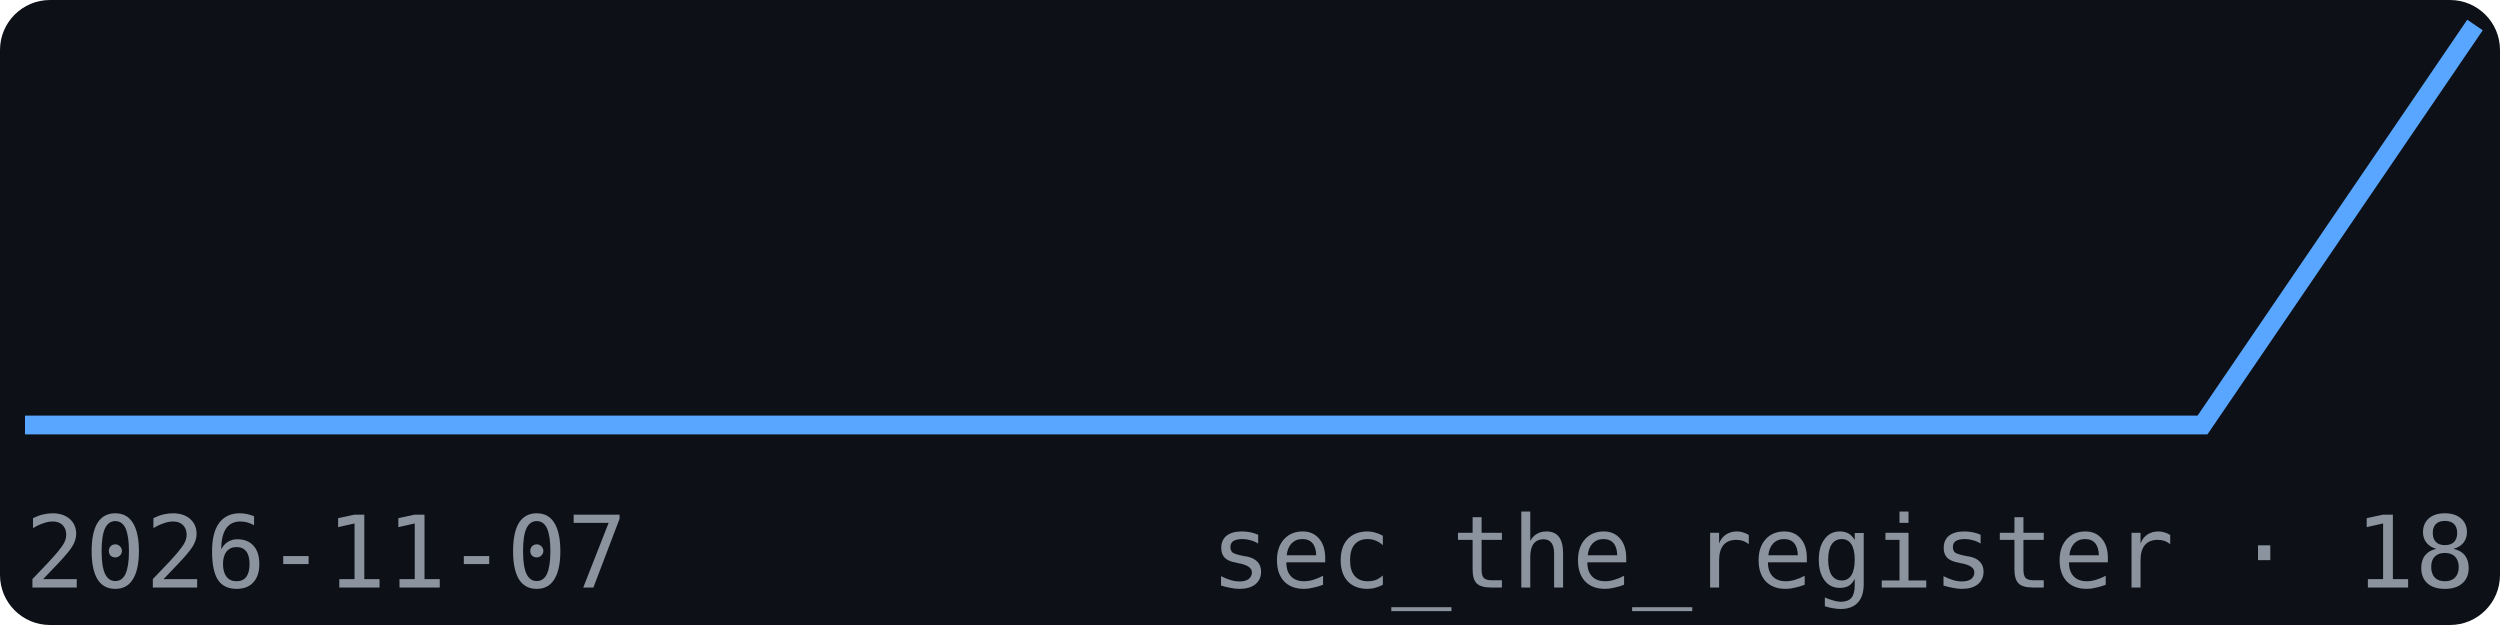
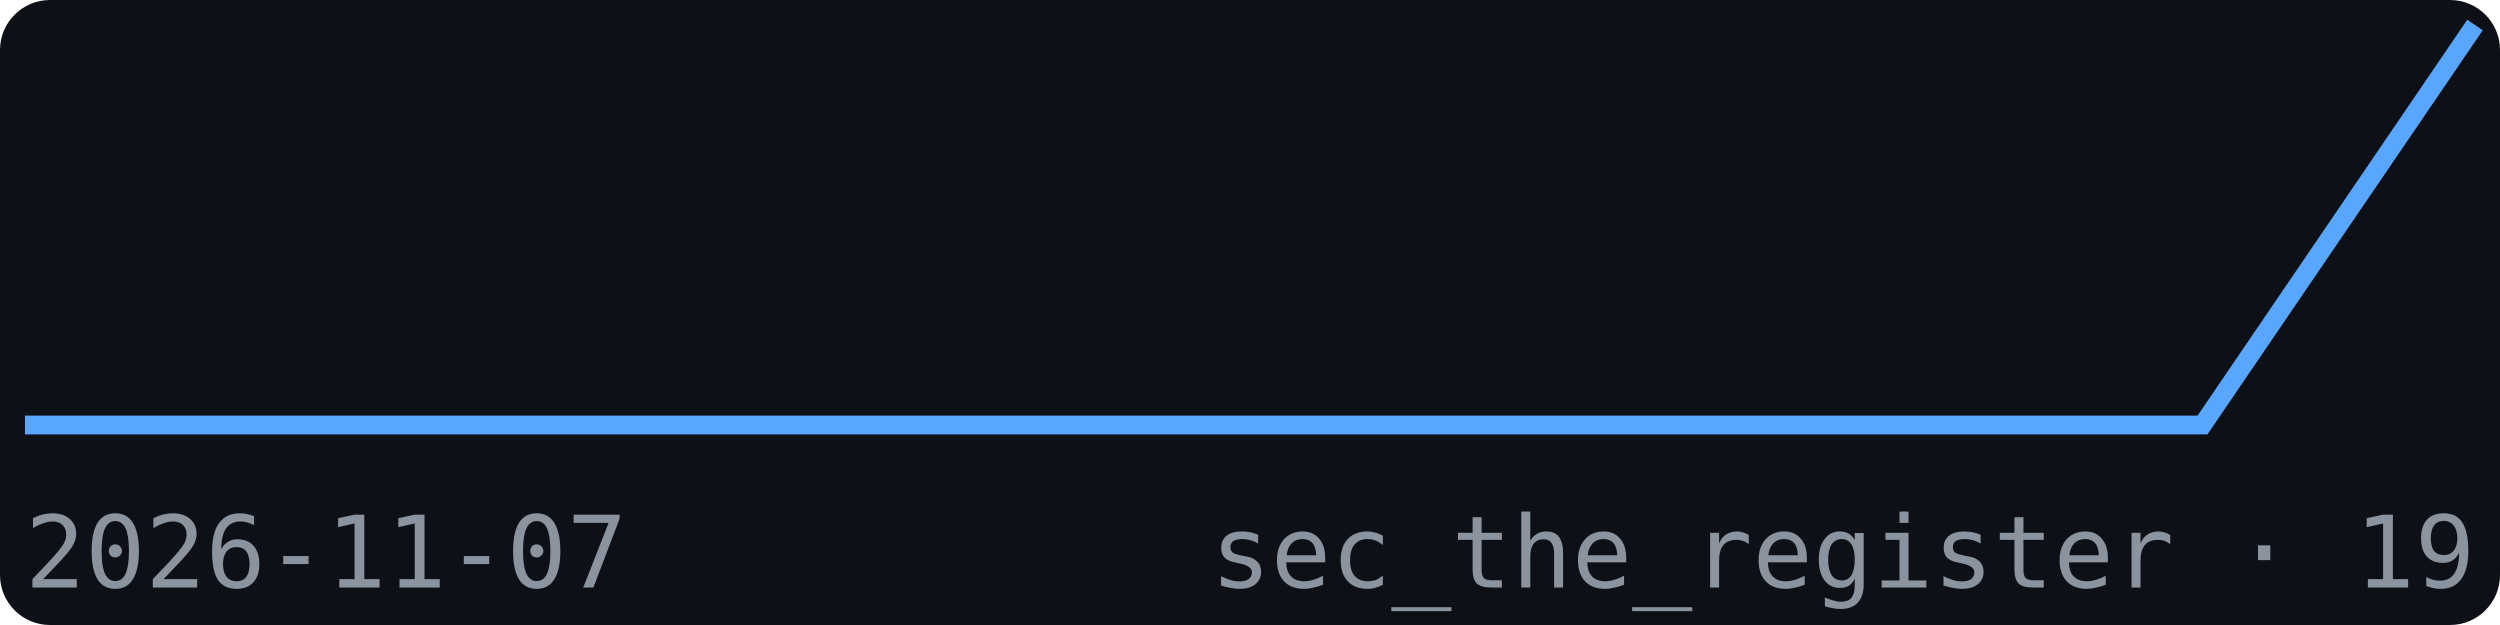
<svg xmlns="http://www.w3.org/2000/svg" width="200" height="50" viewBox="0 0 200 50" font-family="monospace">
  <rect width="200" height="50" fill="#0d1117" rx="4" />
  <polyline points="2.0,34.0 23.8,34.0 45.6,34.0 67.3,34.0 89.1,34.0 110.9,34.0 132.7,34.0 154.4,34.0 176.2,34.0 198.0,2.0" fill="none" stroke="#58a6ff" stroke-width="1.5" />
  <text x="2" y="47" font-size="8" fill="#8b949e">2026-11-07</text>
-   <text x="198" y="47" font-size="8" fill="#8b949e" text-anchor="end">sec_the_register · 18</text>
+   <text x="198" y="47" font-size="8" fill="#8b949e" text-anchor="end">sec_the_register · 19</text>
</svg>
